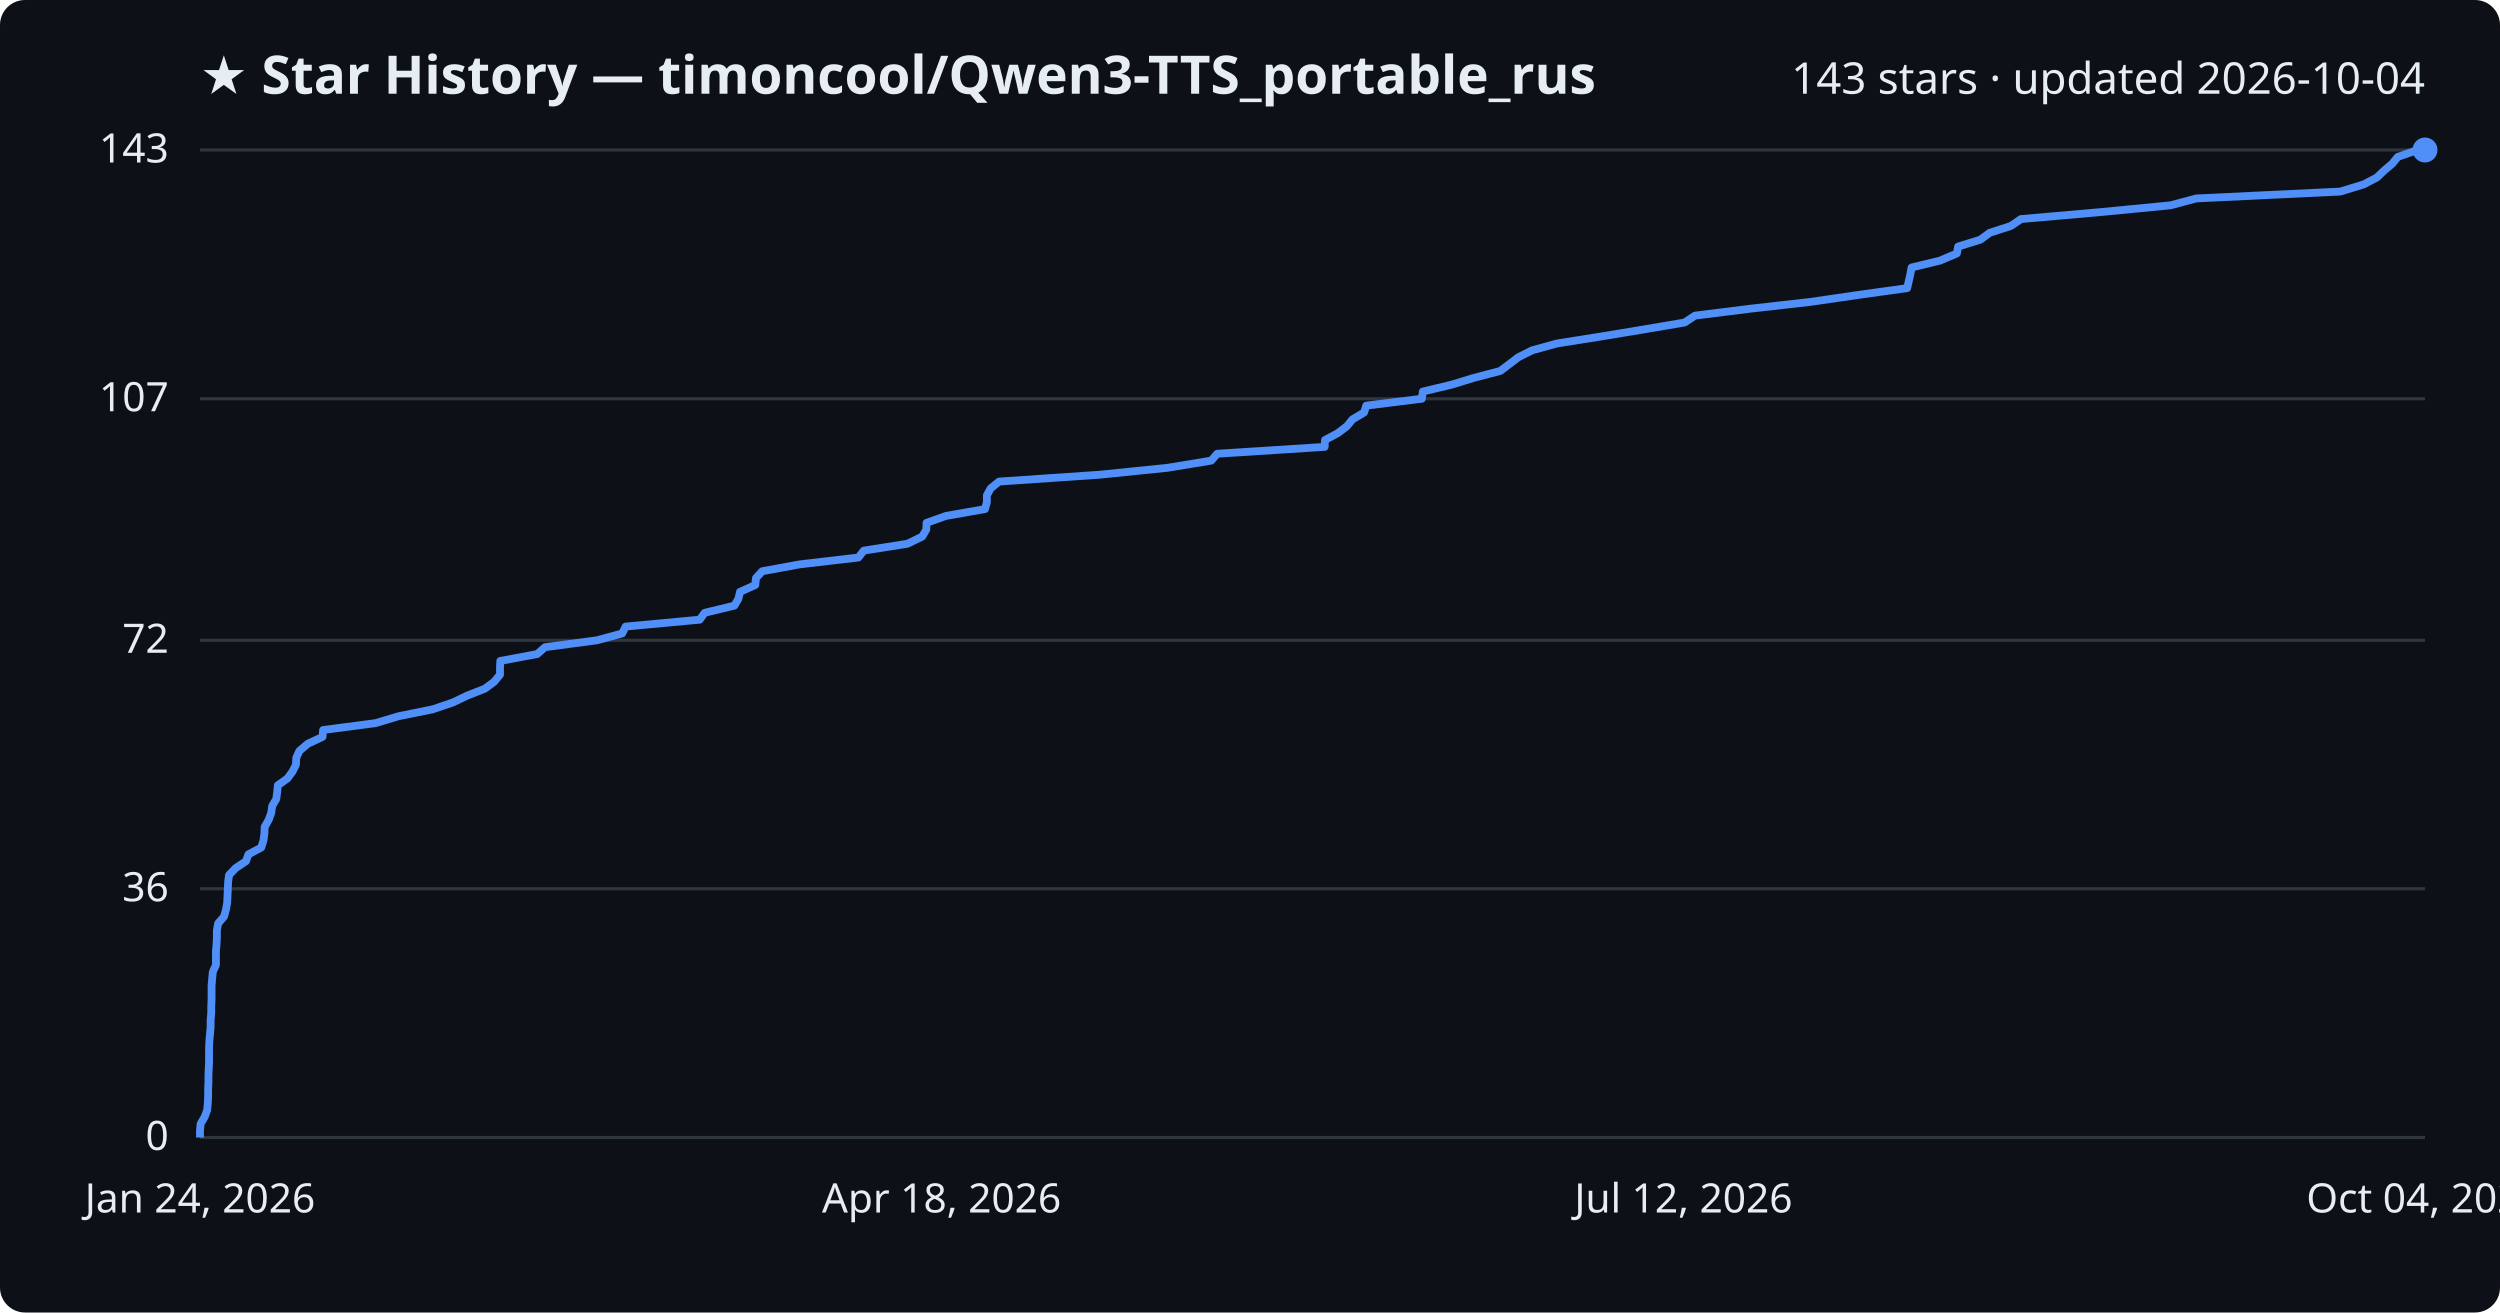
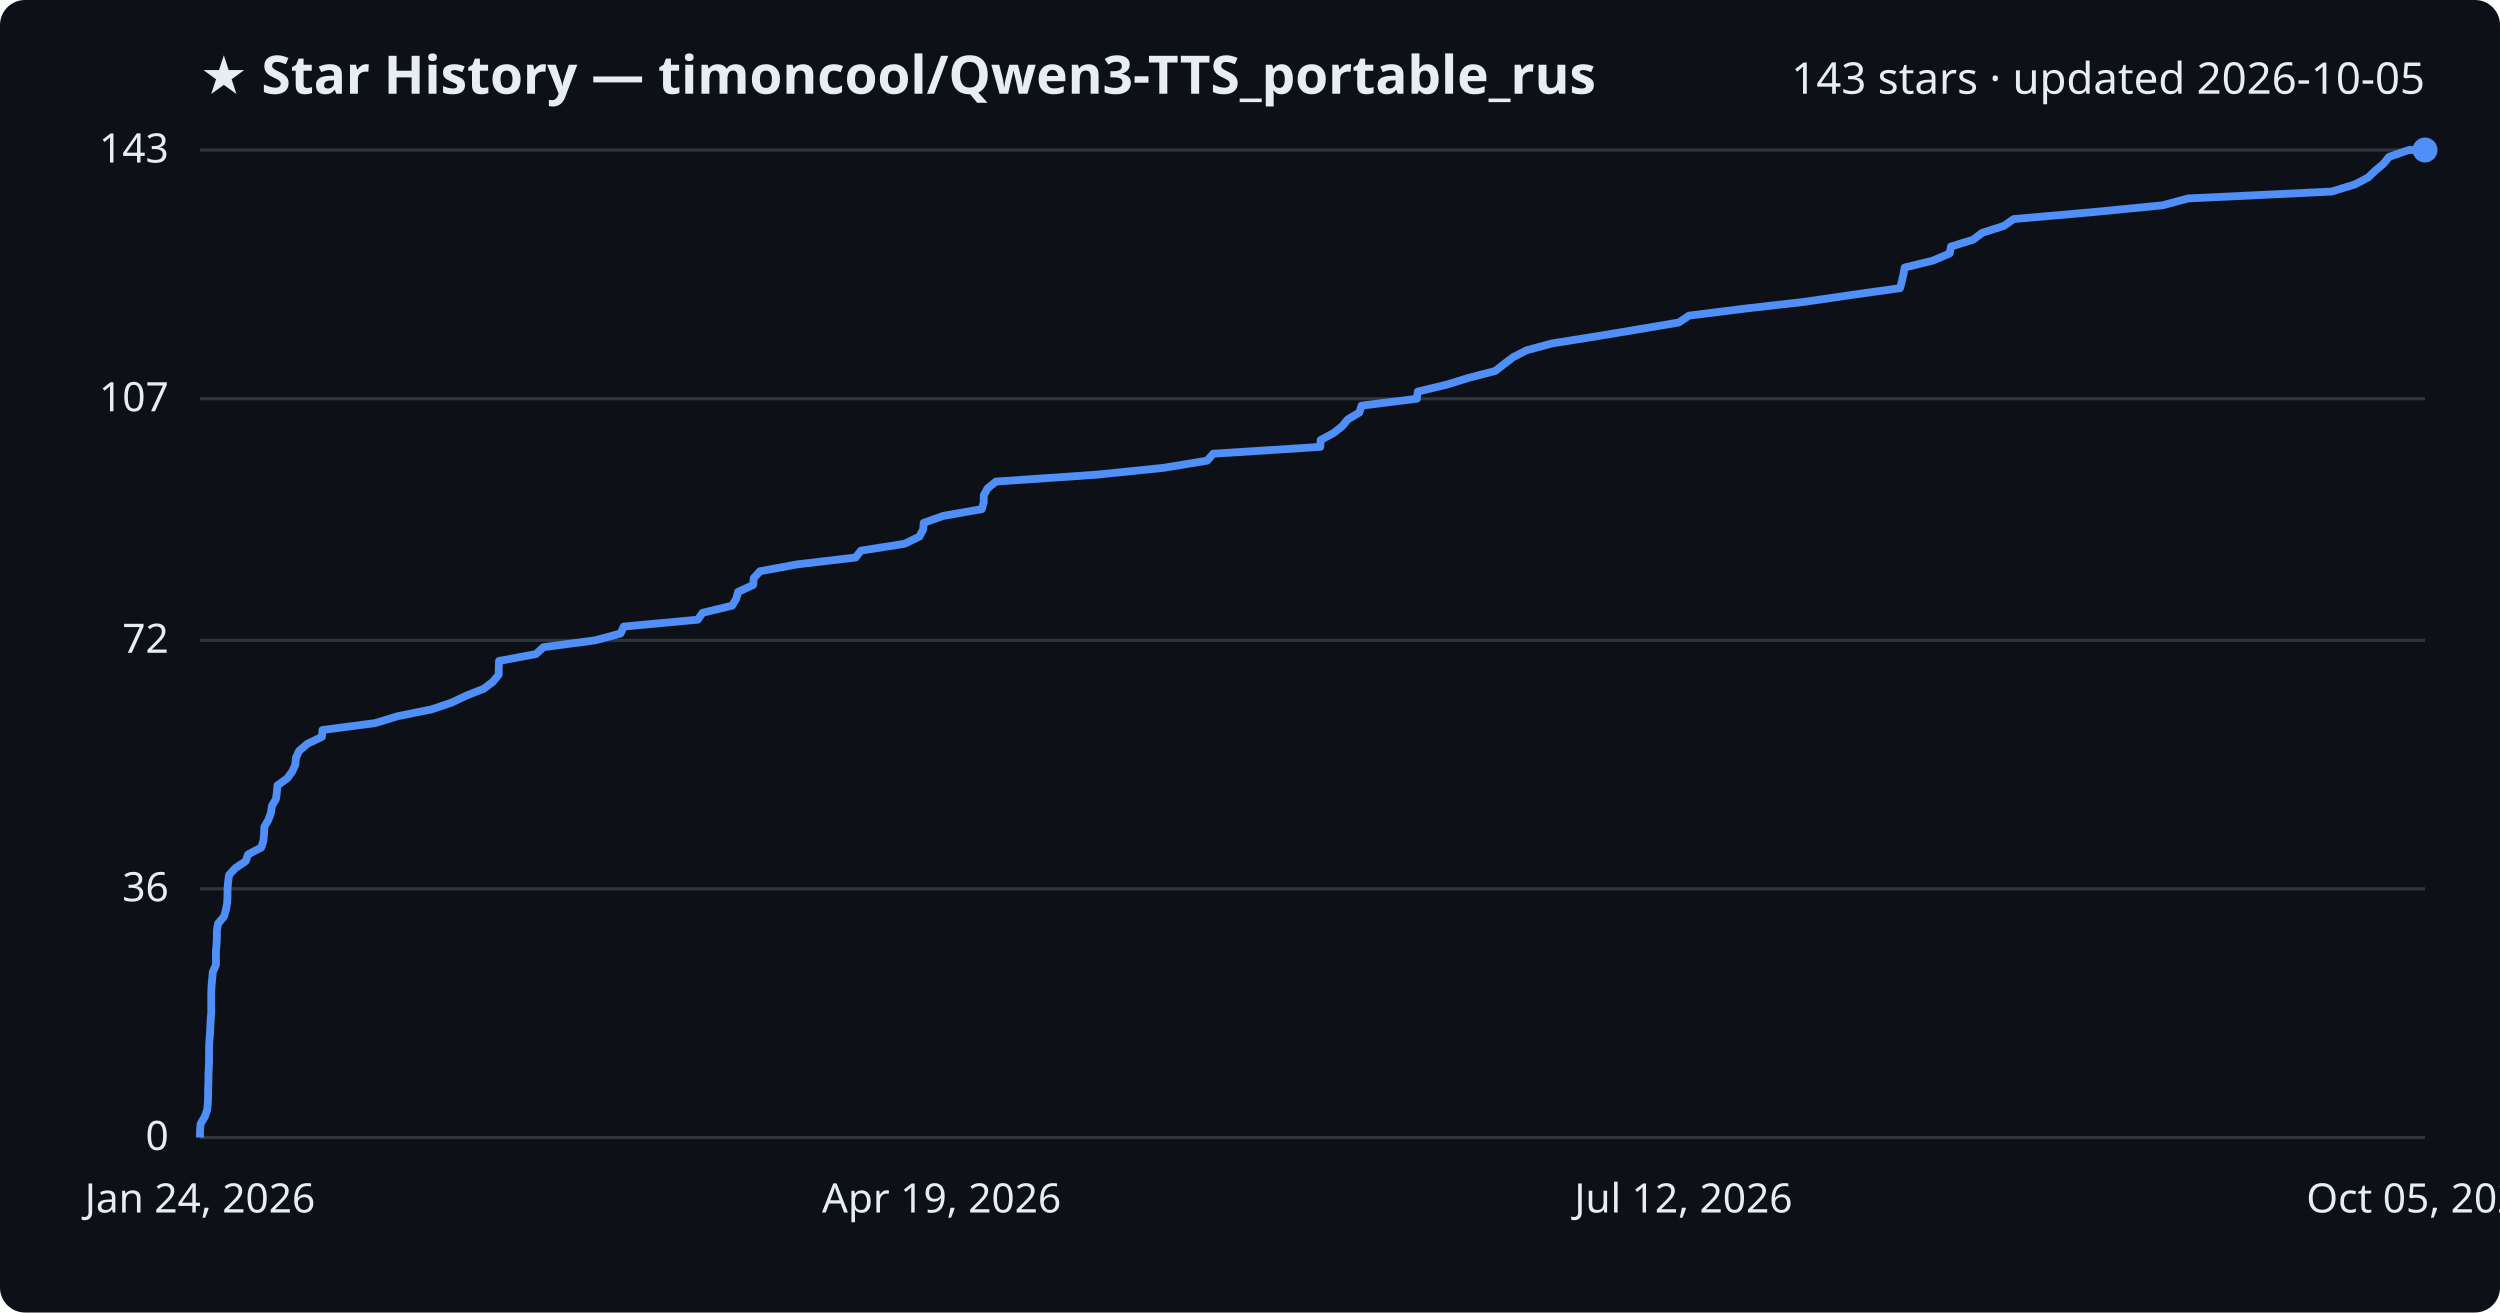
<svg xmlns="http://www.w3.org/2000/svg" viewBox="0 0 800 420" font-family="Segoe UI, sans-serif">
  <rect width="800" height="420" fill="#0d1117" rx="8" />
  <text x="64" y="30" fill="#e6edf3" font-size="17" font-weight="700">★ Star History — timoncool/Qwen3-TTS_portable_rus</text>
-   <text x="776" y="30" fill="#e6edf3" font-size="14" text-anchor="end">143 stars · updated 2026-10-04</text>
+   <text x="776" y="30" fill="#e6edf3" font-size="14" text-anchor="end">143 stars · updated 2026-10-05</text>
  <line x1="64" y1="364.0" x2="776" y2="364.0" stroke="#30363d" stroke-width="1" />
  <text x="54" y="368.0" fill="#e6edf3" font-size="13" text-anchor="end">0</text>
  <line x1="64" y1="284.4" x2="776" y2="284.4" stroke="#30363d" stroke-width="1" />
  <text x="54" y="288.4" fill="#e6edf3" font-size="13" text-anchor="end">36</text>
  <line x1="64" y1="204.9" x2="776" y2="204.9" stroke="#30363d" stroke-width="1" />
  <text x="54" y="208.9" fill="#e6edf3" font-size="13" text-anchor="end">72</text>
  <line x1="64" y1="127.6" x2="776" y2="127.6" stroke="#30363d" stroke-width="1" />
  <text x="54" y="131.6" fill="#e6edf3" font-size="13" text-anchor="end">107</text>
  <line x1="64" y1="48.0" x2="776" y2="48.0" stroke="#30363d" stroke-width="1" />
  <text x="54" y="52.0" fill="#e6edf3" font-size="13" text-anchor="end">143</text>
-   <path d="M64.0,364.0 L64.0,361.8 L64.2,359.6 L65.5,357.4 L66.3,355.2 L66.5,353.0 L66.6,350.7 L66.6,348.5 L66.7,346.3 L66.7,344.1 L66.8,341.9 L66.9,339.7 L66.9,337.5 L66.9,335.3 L67.0,333.1 L67.2,330.9 L67.4,328.6 L67.4,326.4 L67.6,324.2 L67.6,322.0 L67.7,319.8 L67.7,317.6 L67.7,315.4 L67.9,313.2 L68.1,311.0 L69.1,308.8 L69.1,306.5 L69.1,304.3 L69.3,302.1 L69.4,299.9 L69.4,297.7 L69.8,295.5 L71.7,293.3 L72.3,291.1 L72.7,288.9 L72.8,286.7 L72.9,284.4 L73.0,282.2 L73.3,280.0 L75.4,277.8 L78.7,275.6 L79.5,273.4 L83.6,271.2 L84.3,269.0 L84.6,266.8 L84.7,264.6 L86.0,262.3 L86.8,260.1 L87.1,257.9 L88.4,255.7 L88.7,253.5 L88.9,251.3 L92.0,249.1 L93.6,246.9 L94.7,244.7 L94.8,242.5 L95.8,240.3 L98.5,238.0 L103.2,235.8 L103.4,233.6 L120.2,231.4 L127.5,229.2 L138.4,227.0 L144.9,224.8 L149.5,222.6 L155.1,220.4 L158.1,218.2 L160.0,215.9 L160.0,213.7 L160.1,211.5 L171.9,209.3 L174.4,207.1 L191.0,204.9 L199.1,202.7 L200.2,200.5 L223.9,198.3 L225.5,196.1 L235.0,193.8 L236.3,191.6 L236.8,189.4 L241.7,187.2 L241.9,185.0 L243.9,182.8 L255.9,180.6 L274.7,178.4 L276.4,176.2 L290.4,174.0 L295.1,171.7 L296.4,169.5 L296.5,167.3 L302.7,165.1 L315.2,162.9 L315.8,160.7 L315.8,158.5 L317.0,156.3 L319.7,154.1 L352.0,151.9 L373.6,149.7 L387.6,147.4 L389.5,145.2 L423.9,143.0 L424.0,140.8 L428.1,138.6 L431.0,136.4 L432.8,134.2 L436.5,132.0 L437.2,129.8 L455.0,127.6 L455.3,125.3 L464.5,123.1 L471.7,120.9 L480.1,118.7 L483.0,116.5 L485.9,114.3 L490.3,112.1 L498.3,109.9 L512.2,107.7 L525.5,105.5 L539.1,103.2 L542.4,101.0 L560.0,98.8 L579.4,96.6 L594.5,94.4 L610.3,92.2 L610.8,90.0 L611.3,87.8 L611.7,85.6 L620.8,83.4 L626.2,81.1 L626.6,78.9 L633.7,76.7 L636.7,74.5 L643.5,72.3 L646.7,70.1 L671.9,67.9 L694.6,65.7 L702.8,63.5 L748.9,61.3 L756.4,59.0 L760.6,56.8 L762.9,54.6 L765.5,52.4 L767.3,50.2 L773.6,48.0 L776.0,48.0" fill="none" stroke="#4f8ff7" stroke-width="2.5" stroke-linejoin="round" />
+   <path d="M64.0,364.0 L64.0,361.8 L64.2,359.6 L65.5,357.4 L66.3,355.2 L66.5,353.0 L66.6,350.7 L66.6,348.5 L66.7,346.3 L66.7,344.1 L66.8,341.9 L66.9,339.7 L66.9,337.5 L66.9,335.3 L67.0,333.1 L67.2,330.9 L67.3,328.6 L67.4,326.4 L67.6,324.2 L67.6,322.0 L67.6,319.8 L67.6,317.6 L67.7,315.4 L67.9,313.2 L68.1,311.0 L69.1,308.8 L69.1,306.5 L69.1,304.3 L69.3,302.1 L69.4,299.9 L69.4,297.7 L69.8,295.5 L71.7,293.3 L72.3,291.1 L72.7,288.9 L72.8,286.7 L72.8,284.4 L73.0,282.2 L73.3,280.0 L75.3,277.8 L78.6,275.6 L79.4,273.4 L83.6,271.2 L84.3,269.0 L84.5,266.8 L84.6,264.6 L85.9,262.3 L86.7,260.1 L87.0,257.9 L88.3,255.7 L88.6,253.5 L88.8,251.3 L91.9,249.1 L93.5,246.9 L94.5,244.7 L94.7,242.5 L95.7,240.3 L98.4,238.0 L103.0,235.8 L103.2,233.6 L120.0,231.4 L127.2,229.2 L138.1,227.0 L144.6,224.8 L149.2,222.6 L154.8,220.4 L157.7,218.2 L159.6,215.9 L159.6,213.7 L159.7,211.5 L171.5,209.3 L173.9,207.1 L190.5,204.9 L198.6,202.7 L199.6,200.5 L223.3,198.3 L224.8,196.1 L234.3,193.8 L235.6,191.6 L236.2,189.4 L241.0,187.2 L241.2,185.0 L243.2,182.8 L255.1,180.6 L273.8,178.4 L275.5,176.2 L289.5,174.0 L294.2,171.7 L295.4,169.5 L295.6,167.3 L301.8,165.1 L314.2,162.9 L314.8,160.7 L314.8,158.5 L316.0,156.3 L318.7,154.1 L350.9,151.9 L372.4,149.7 L386.3,147.4 L388.2,145.2 L422.5,143.0 L422.6,140.8 L426.7,138.6 L429.5,136.4 L431.3,134.2 L435.0,132.0 L435.7,129.8 L453.4,127.6 L453.7,125.3 L462.9,123.1 L470.0,120.9 L478.5,118.7 L481.3,116.5 L484.2,114.3 L488.5,112.1 L496.6,109.9 L510.4,107.7 L523.6,105.5 L537.2,103.2 L540.5,101.0 L558.0,98.8 L577.3,96.6 L592.4,94.4 L608.0,92.2 L608.6,90.0 L609.1,87.8 L609.5,85.6 L618.5,83.4 L623.9,81.1 L624.3,78.9 L631.4,76.7 L634.3,74.5 L641.2,72.3 L644.4,70.1 L669.5,67.9 L692.0,65.7 L700.2,63.5 L746.1,61.3 L753.6,59.0 L757.8,56.8 L760.1,54.6 L762.7,52.4 L764.5,50.2 L770.8,48.0 L776.0,48.0" fill="none" stroke="#4f8ff7" stroke-width="2.5" stroke-linejoin="round" />
  <circle cx="776.0" cy="48.0" r="4" fill="#4f8ff7" />
  <text x="64.0" y="388" fill="#e6edf3" font-size="13" text-anchor="middle">Jan 24, 2026</text>
-   <text x="301.3" y="388" fill="#e6edf3" font-size="13" text-anchor="middle">Apr 18, 2026</text>
+   <text x="301.3" y="388" fill="#e6edf3" font-size="13" text-anchor="middle">Apr 19, 2026</text>
  <text x="538.7" y="388" fill="#e6edf3" font-size="13" text-anchor="middle">Jul 12, 2026</text>
-   <text x="776.0" y="388" fill="#e6edf3" font-size="13" text-anchor="middle">Oct 04, 2026</text>
+   <text x="776.0" y="388" fill="#e6edf3" font-size="13" text-anchor="middle">Oct 05, 2026</text>
</svg>
